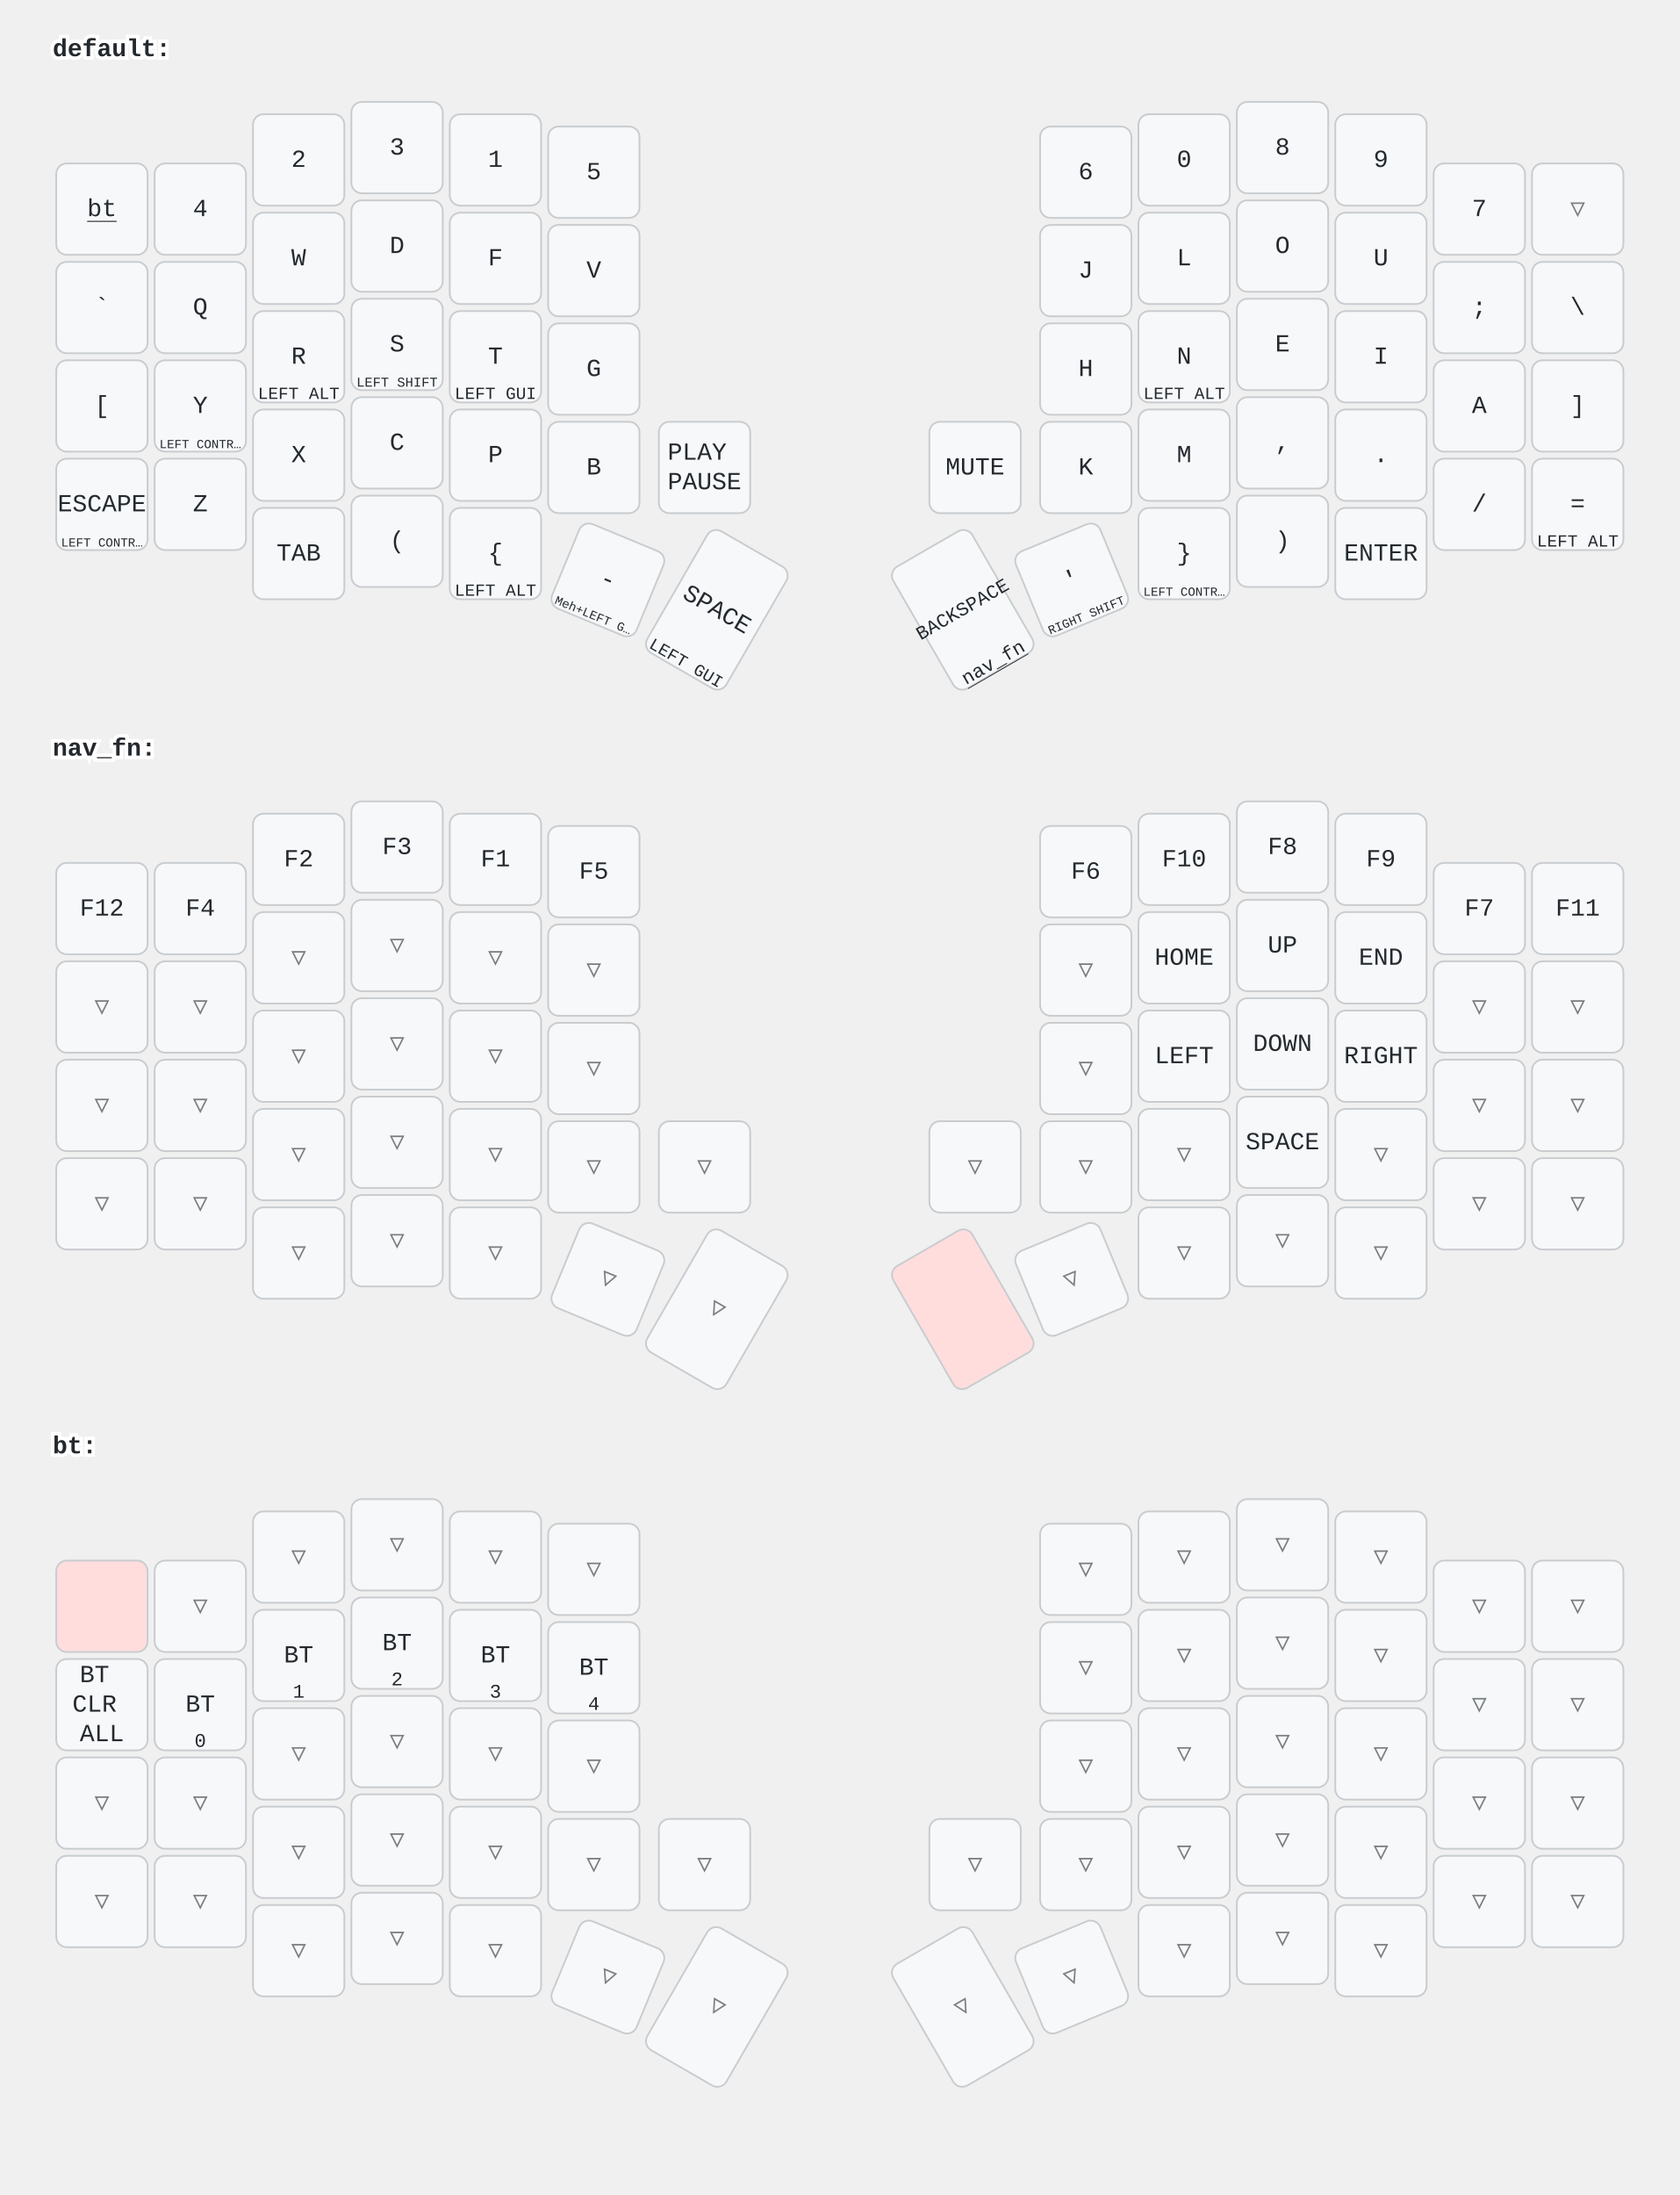
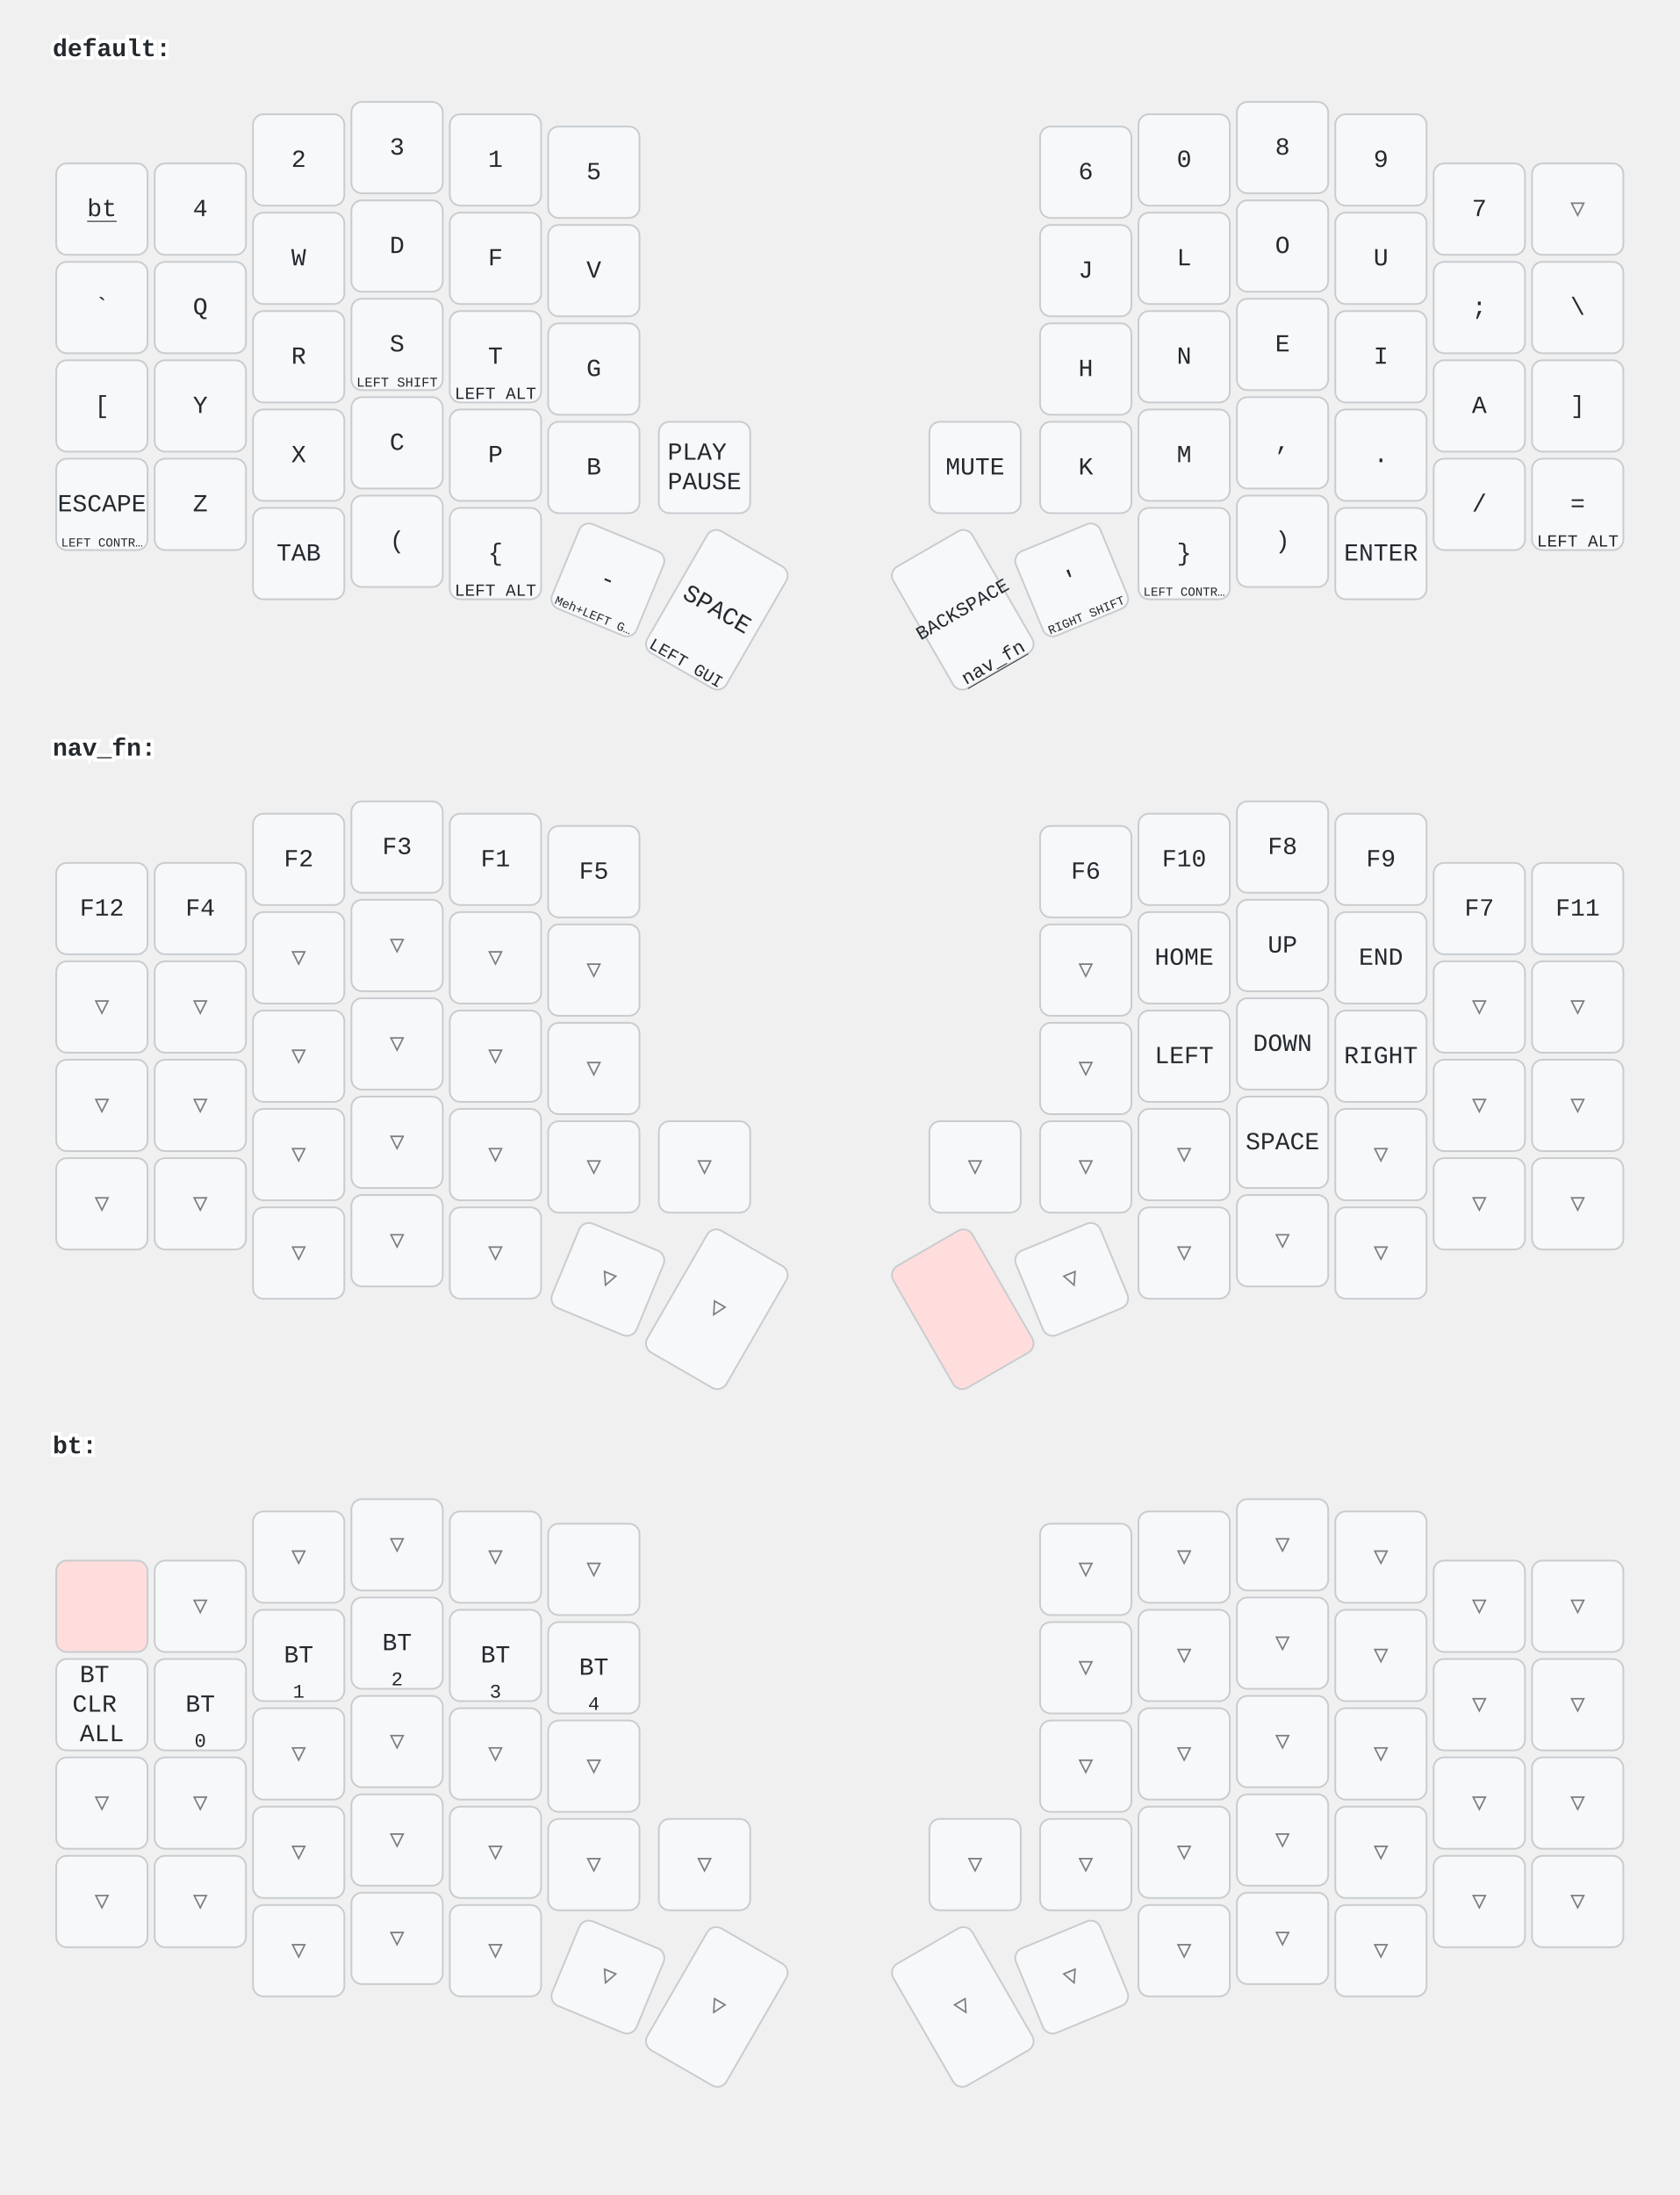
<svg xmlns="http://www.w3.org/2000/svg" width="956" height="1249" viewBox="0 0 956 1249" class="keymap">
  <style>/* inherit to force styles through use tags */
svg path {
    fill: inherit;
}

/* font and background color specifications */
svg.keymap {
    font-family: SFMono-Regular,Consolas,Liberation Mono,Menlo,monospace;
    font-size: 14px;
    font-kerning: normal;
    text-rendering: optimizeLegibility;
    fill: #24292e;
}

/* default key styling */
rect.key {
    fill: #f6f8fa;
}

rect.key, rect.combo {
    stroke: #c9cccf;
    stroke-width: 1;
}

/* default key side styling, only used is draw_key_sides is set */
rect.side {
    filter: brightness(90%);
}

/* color accent for combo boxes */
rect.combo, rect.combo-separate {
    fill: #cdf;
}

/* color accent for held keys */
rect.held, rect.combo.held {
    fill: #fdd;
}

/* color accent for ghost (optional) keys */
rect.ghost, rect.combo.ghost {
    stroke-dasharray: 4, 4;
    stroke-width: 2;
}

text {
    text-anchor: middle;
    dominant-baseline: middle;
}

/* styling for layer labels */
text.label {
    font-weight: bold;
    text-anchor: start;
    stroke: white;
    stroke-width: 4;
    paint-order: stroke;
}

/* styling for optional footer */
text.footer {
    text-anchor: end;
    dominant-baseline: auto;
    stroke: white;
    stroke-width: 4;
    paint-order: stroke;
}

/* styling for combo tap, and key non-tap label text */
text.combo, text.hold, text.shifted, text.left, text.right, text.tl, text.tr, text.bl, text.br {
    font-size: 11px;
}

text.hold, text.bl, text.br {
    text-anchor: middle;
    dominant-baseline: auto;
}

text.shifted, text.tl, text.tr {
    text-anchor: middle;
    dominant-baseline: hanging;
}

text.left, text.tl, text.bl {
    text-anchor: start;
}

text.right, text.tr, text.br {
    text-anchor: end;
}

text.layer-activator {
    text-decoration: underline;
}

/* styling for hold/shifted label text in combo box */
text.combo.hold, text.combo.shifted, text.combo.left, text.combo.right {
    font-size: 8px;
}

/* lighter symbol for transparent keys */
text.trans {
    fill: #7b7e81;
}

/* styling for combo dendrons */
path.combo {
    stroke-width: 1;
    stroke: gray;
    fill: none;
}

/* Start Tabler Icons Cleanup */
/* cannot use height/width with glyphs */
.icon-tabler &gt; path {
    fill: inherit;
    stroke: inherit;
    stroke-width: 2;
}
/* hide tabler's default box */
.icon-tabler &gt; path[stroke="none"][fill="none"] {
    visibility: hidden;
}
/* End Tabler Icons Cleanup */
</style>
  <g transform="translate(30, 0)" class="layer-default">
    <text x="0" y="28" class="label" id="default">default:</text>
    <g transform="translate(0, 56)">
      <g transform="translate(28, 63)" class="key keypos-0">
        <rect rx="6" ry="6" x="-26" y="-26" width="52" height="52" class="key" />
        <a href="#bt">
          <text x="0" y="0" class="key tap layer-activator">bt</text>
        </a>
      </g>
      <g transform="translate(84, 63)" class="key keypos-1">
        <rect rx="6" ry="6" x="-26" y="-26" width="52" height="52" class="key" />
        <text x="0" y="0" class="key tap">4</text>
      </g>
      <g transform="translate(140, 35)" class="key keypos-2">
        <rect rx="6" ry="6" x="-26" y="-26" width="52" height="52" class="key" />
        <text x="0" y="0" class="key tap">2</text>
      </g>
      <g transform="translate(196, 28)" class="key keypos-3">
        <rect rx="6" ry="6" x="-26" y="-26" width="52" height="52" class="key" />
        <text x="0" y="0" class="key tap">3</text>
      </g>
      <g transform="translate(252, 35)" class="key keypos-4">
        <rect rx="6" ry="6" x="-26" y="-26" width="52" height="52" class="key" />
        <text x="0" y="0" class="key tap">1</text>
      </g>
      <g transform="translate(308, 42)" class="key keypos-5">
        <rect rx="6" ry="6" x="-26" y="-26" width="52" height="52" class="key" />
        <text x="0" y="0" class="key tap">5</text>
      </g>
      <g transform="translate(588, 42)" class="key keypos-6">
        <rect rx="6" ry="6" x="-26" y="-26" width="52" height="52" class="key" />
        <text x="0" y="0" class="key tap">6</text>
      </g>
      <g transform="translate(644, 35)" class="key keypos-7">
        <rect rx="6" ry="6" x="-26" y="-26" width="52" height="52" class="key" />
        <text x="0" y="0" class="key tap">0</text>
      </g>
      <g transform="translate(700, 28)" class="key keypos-8">
        <rect rx="6" ry="6" x="-26" y="-26" width="52" height="52" class="key" />
        <text x="0" y="0" class="key tap">8</text>
      </g>
      <g transform="translate(756, 35)" class="key keypos-9">
        <rect rx="6" ry="6" x="-26" y="-26" width="52" height="52" class="key" />
        <text x="0" y="0" class="key tap">9</text>
      </g>
      <g transform="translate(812, 63)" class="key keypos-10">
        <rect rx="6" ry="6" x="-26" y="-26" width="52" height="52" class="key" />
        <text x="0" y="0" class="key tap">7</text>
      </g>
      <g transform="translate(868, 63)" class="key trans keypos-11">
        <rect rx="6" ry="6" x="-26" y="-26" width="52" height="52" class="key trans" />
        <text x="0" y="0" class="key trans tap">▽</text>
      </g>
      <g transform="translate(28, 119)" class="key keypos-12">
        <rect rx="6" ry="6" x="-26" y="-26" width="52" height="52" class="key" />
        <text x="0" y="0" class="key tap">`</text>
      </g>
      <g transform="translate(84, 119)" class="key keypos-13">
        <rect rx="6" ry="6" x="-26" y="-26" width="52" height="52" class="key" />
        <text x="0" y="0" class="key tap">Q</text>
      </g>
      <g transform="translate(140, 91)" class="key keypos-14">
        <rect rx="6" ry="6" x="-26" y="-26" width="52" height="52" class="key" />
        <text x="0" y="0" class="key tap">W</text>
      </g>
      <g transform="translate(196, 84)" class="key keypos-15">
        <rect rx="6" ry="6" x="-26" y="-26" width="52" height="52" class="key" />
        <text x="0" y="0" class="key tap">D</text>
      </g>
      <g transform="translate(252, 91)" class="key keypos-16">
        <rect rx="6" ry="6" x="-26" y="-26" width="52" height="52" class="key" />
        <text x="0" y="0" class="key tap">F</text>
      </g>
      <g transform="translate(308, 98)" class="key keypos-17">
        <rect rx="6" ry="6" x="-26" y="-26" width="52" height="52" class="key" />
        <text x="0" y="0" class="key tap">V</text>
      </g>
      <g transform="translate(588, 98)" class="key keypos-18">
        <rect rx="6" ry="6" x="-26" y="-26" width="52" height="52" class="key" />
        <text x="0" y="0" class="key tap">J</text>
      </g>
      <g transform="translate(644, 91)" class="key keypos-19">
        <rect rx="6" ry="6" x="-26" y="-26" width="52" height="52" class="key" />
        <text x="0" y="0" class="key tap">L</text>
      </g>
      <g transform="translate(700, 84)" class="key keypos-20">
        <rect rx="6" ry="6" x="-26" y="-26" width="52" height="52" class="key" />
        <text x="0" y="0" class="key tap">O</text>
      </g>
      <g transform="translate(756, 91)" class="key keypos-21">
        <rect rx="6" ry="6" x="-26" y="-26" width="52" height="52" class="key" />
        <text x="0" y="0" class="key tap">U</text>
      </g>
      <g transform="translate(812, 119)" class="key keypos-22">
        <rect rx="6" ry="6" x="-26" y="-26" width="52" height="52" class="key" />
        <text x="0" y="0" class="key tap">;</text>
      </g>
      <g transform="translate(868, 119)" class="key keypos-23">
        <rect rx="6" ry="6" x="-26" y="-26" width="52" height="52" class="key" />
        <text x="0" y="0" class="key tap">\</text>
      </g>
      <g transform="translate(28, 175)" class="key keypos-24">
        <rect rx="6" ry="6" x="-26" y="-26" width="52" height="52" class="key" />
        <text x="0" y="0" class="key tap">[</text>
      </g>
      <g transform="translate(84, 175)" class="key keypos-25">
        <rect rx="6" ry="6" x="-26" y="-26" width="52" height="52" class="key" />
        <text x="0" y="0" class="key tap">Y</text>
-         <text x="0" y="24" class="key hold">
-           <tspan style="font-size: 64%">LEFT CONTR…</tspan>
-         </text>
      </g>
      <g transform="translate(140, 147)" class="key keypos-26">
        <rect rx="6" ry="6" x="-26" y="-26" width="52" height="52" class="key" />
        <text x="0" y="0" class="key tap">R</text>
-         <text x="0" y="24" class="key hold">
-           <tspan style="font-size: 88%">LEFT ALT</tspan>
-         </text>
      </g>
      <g transform="translate(196, 140)" class="key keypos-27">
        <rect rx="6" ry="6" x="-26" y="-26" width="52" height="52" class="key" />
        <text x="0" y="0" class="key tap">S</text>
        <text x="0" y="24" class="key hold">
          <tspan style="font-size: 70%">LEFT SHIFT</tspan>
        </text>
      </g>
      <g transform="translate(252, 147)" class="key keypos-28">
        <rect rx="6" ry="6" x="-26" y="-26" width="52" height="52" class="key" />
        <text x="0" y="0" class="key tap">T</text>
        <text x="0" y="24" class="key hold">
-           <tspan style="font-size: 88%">LEFT GUI</tspan>
+           <tspan style="font-size: 88%">LEFT ALT</tspan>
        </text>
      </g>
      <g transform="translate(308, 154)" class="key keypos-29">
        <rect rx="6" ry="6" x="-26" y="-26" width="52" height="52" class="key" />
        <text x="0" y="0" class="key tap">G</text>
      </g>
      <g transform="translate(588, 154)" class="key keypos-30">
        <rect rx="6" ry="6" x="-26" y="-26" width="52" height="52" class="key" />
        <text x="0" y="0" class="key tap">H</text>
      </g>
      <g transform="translate(644, 147)" class="key keypos-31">
        <rect rx="6" ry="6" x="-26" y="-26" width="52" height="52" class="key" />
        <text x="0" y="0" class="key tap">N</text>
-         <text x="0" y="24" class="key hold">
-           <tspan style="font-size: 88%">LEFT ALT</tspan>
-         </text>
      </g>
      <g transform="translate(700, 140)" class="key keypos-32">
        <rect rx="6" ry="6" x="-26" y="-26" width="52" height="52" class="key" />
        <text x="0" y="0" class="key tap">E</text>
      </g>
      <g transform="translate(756, 147)" class="key keypos-33">
        <rect rx="6" ry="6" x="-26" y="-26" width="52" height="52" class="key" />
        <text x="0" y="0" class="key tap">I</text>
      </g>
      <g transform="translate(812, 175)" class="key keypos-34">
        <rect rx="6" ry="6" x="-26" y="-26" width="52" height="52" class="key" />
        <text x="0" y="0" class="key tap">A</text>
      </g>
      <g transform="translate(868, 175)" class="key keypos-35">
        <rect rx="6" ry="6" x="-26" y="-26" width="52" height="52" class="key" />
        <text x="0" y="0" class="key tap">]</text>
      </g>
      <g transform="translate(28, 231)" class="key keypos-36">
        <rect rx="6" ry="6" x="-26" y="-26" width="52" height="52" class="key" />
        <text x="0" y="0" class="key tap">ESCAPE</text>
        <text x="0" y="24" class="key hold">
          <tspan style="font-size: 64%">LEFT CONTR…</tspan>
        </text>
      </g>
      <g transform="translate(84, 231)" class="key keypos-37">
        <rect rx="6" ry="6" x="-26" y="-26" width="52" height="52" class="key" />
        <text x="0" y="0" class="key tap">Z</text>
      </g>
      <g transform="translate(140, 203)" class="key keypos-38">
        <rect rx="6" ry="6" x="-26" y="-26" width="52" height="52" class="key" />
        <text x="0" y="0" class="key tap">X</text>
      </g>
      <g transform="translate(196, 196)" class="key keypos-39">
        <rect rx="6" ry="6" x="-26" y="-26" width="52" height="52" class="key" />
        <text x="0" y="0" class="key tap">C</text>
      </g>
      <g transform="translate(252, 203)" class="key keypos-40">
        <rect rx="6" ry="6" x="-26" y="-26" width="52" height="52" class="key" />
        <text x="0" y="0" class="key tap">P</text>
      </g>
      <g transform="translate(308, 210)" class="key keypos-41">
        <rect rx="6" ry="6" x="-26" y="-26" width="52" height="52" class="key" />
        <text x="0" y="0" class="key tap">B</text>
      </g>
      <g transform="translate(371, 210)" class="key keypos-42">
        <rect rx="6" ry="6" x="-26" y="-26" width="52" height="52" class="key" />
        <text x="0" y="0" class="key tap">
          <tspan x="0" dy="-0.6em">PLAY</tspan>
          <tspan x="0" dy="1.2em">PAUSE</tspan>
        </text>
      </g>
      <g transform="translate(525, 210)" class="key keypos-43">
        <rect rx="6" ry="6" x="-26" y="-26" width="52" height="52" class="key" />
        <text x="0" y="0" class="key tap">MUTE</text>
      </g>
      <g transform="translate(588, 210)" class="key keypos-44">
        <rect rx="6" ry="6" x="-26" y="-26" width="52" height="52" class="key" />
        <text x="0" y="0" class="key tap">K</text>
      </g>
      <g transform="translate(644, 203)" class="key keypos-45">
        <rect rx="6" ry="6" x="-26" y="-26" width="52" height="52" class="key" />
        <text x="0" y="0" class="key tap">M</text>
      </g>
      <g transform="translate(700, 196)" class="key keypos-46">
        <rect rx="6" ry="6" x="-26" y="-26" width="52" height="52" class="key" />
        <text x="0" y="0" class="key tap">,</text>
      </g>
      <g transform="translate(756, 203)" class="key keypos-47">
        <rect rx="6" ry="6" x="-26" y="-26" width="52" height="52" class="key" />
        <text x="0" y="0" class="key tap">.</text>
      </g>
      <g transform="translate(812, 231)" class="key keypos-48">
        <rect rx="6" ry="6" x="-26" y="-26" width="52" height="52" class="key" />
        <text x="0" y="0" class="key tap">/</text>
      </g>
      <g transform="translate(868, 231)" class="key keypos-49">
        <rect rx="6" ry="6" x="-26" y="-26" width="52" height="52" class="key" />
        <text x="0" y="0" class="key tap">=</text>
        <text x="0" y="24" class="key hold">
          <tspan style="font-size: 88%">LEFT ALT</tspan>
        </text>
      </g>
      <g transform="translate(140, 259)" class="key keypos-50">
        <rect rx="6" ry="6" x="-26" y="-26" width="52" height="52" class="key" />
        <text x="0" y="0" class="key tap">TAB</text>
      </g>
      <g transform="translate(196, 252)" class="key keypos-51">
        <rect rx="6" ry="6" x="-26" y="-26" width="52" height="52" class="key" />
        <text x="0" y="0" class="key tap">(</text>
      </g>
      <g transform="translate(252, 259)" class="key keypos-52">
        <rect rx="6" ry="6" x="-26" y="-26" width="52" height="52" class="key" />
        <text x="0" y="0" class="key tap">{</text>
        <text x="0" y="24" class="key hold">
          <tspan style="font-size: 88%">LEFT ALT</tspan>
        </text>
      </g>
      <g transform="translate(316, 274) rotate(22.5)" class="key keypos-53">
        <rect rx="6" ry="6" x="-26" y="-26" width="52" height="52" class="key" />
        <text x="0" y="0" class="key tap">-</text>
        <text x="0" y="24" class="key hold">
          <tspan style="font-size: 64%">Meh+LEFT G…</tspan>
        </text>
      </g>
      <g transform="translate(378, 291) rotate(30.0)" class="key keypos-54">
        <rect rx="6" ry="6" x="-26" y="-40" width="52" height="80" class="key" />
        <text x="0" y="0" class="key tap">SPACE</text>
        <text x="0" y="38" class="key hold">
          <tspan style="font-size: 88%">LEFT GUI</tspan>
        </text>
      </g>
      <g transform="translate(518, 291) rotate(-30.0)" class="key keypos-55">
        <rect rx="6" ry="6" x="-26" y="-40" width="52" height="80" class="key" />
        <text x="0" y="0" class="key tap">
          <tspan style="font-size: 78%">BACKSPACE</tspan>
        </text>
        <a href="#nav_fn">
          <text x="0" y="38" class="key hold layer-activator">nav_fn</text>
        </a>
      </g>
      <g transform="translate(580, 274) rotate(-22.5)" class="key keypos-56">
        <rect rx="6" ry="6" x="-26" y="-26" width="52" height="52" class="key" />
        <text x="0" y="0" class="key tap">'</text>
        <text x="0" y="24" class="key hold">
          <tspan style="font-size: 64%">RIGHT SHIFT</tspan>
        </text>
      </g>
      <g transform="translate(644, 259)" class="key keypos-57">
        <rect rx="6" ry="6" x="-26" y="-26" width="52" height="52" class="key" />
        <text x="0" y="0" class="key tap">}</text>
        <text x="0" y="24" class="key hold">
          <tspan style="font-size: 64%">LEFT CONTR…</tspan>
        </text>
      </g>
      <g transform="translate(700, 252)" class="key keypos-58">
        <rect rx="6" ry="6" x="-26" y="-26" width="52" height="52" class="key" />
        <text x="0" y="0" class="key tap">)</text>
      </g>
      <g transform="translate(756, 259)" class="key keypos-59">
        <rect rx="6" ry="6" x="-26" y="-26" width="52" height="52" class="key" />
        <text x="0" y="0" class="key tap">ENTER</text>
      </g>
    </g>
  </g>
  <g transform="translate(30, 398)" class="layer-nav_fn">
    <text x="0" y="28" class="label" id="nav_fn">nav_fn:</text>
    <g transform="translate(0, 56)">
      <g transform="translate(28, 63)" class="key keypos-0">
        <rect rx="6" ry="6" x="-26" y="-26" width="52" height="52" class="key" />
        <text x="0" y="0" class="key tap">F12</text>
      </g>
      <g transform="translate(84, 63)" class="key keypos-1">
        <rect rx="6" ry="6" x="-26" y="-26" width="52" height="52" class="key" />
        <text x="0" y="0" class="key tap">F4</text>
      </g>
      <g transform="translate(140, 35)" class="key keypos-2">
        <rect rx="6" ry="6" x="-26" y="-26" width="52" height="52" class="key" />
        <text x="0" y="0" class="key tap">F2</text>
      </g>
      <g transform="translate(196, 28)" class="key keypos-3">
        <rect rx="6" ry="6" x="-26" y="-26" width="52" height="52" class="key" />
        <text x="0" y="0" class="key tap">F3</text>
      </g>
      <g transform="translate(252, 35)" class="key keypos-4">
        <rect rx="6" ry="6" x="-26" y="-26" width="52" height="52" class="key" />
        <text x="0" y="0" class="key tap">F1</text>
      </g>
      <g transform="translate(308, 42)" class="key keypos-5">
        <rect rx="6" ry="6" x="-26" y="-26" width="52" height="52" class="key" />
        <text x="0" y="0" class="key tap">F5</text>
      </g>
      <g transform="translate(588, 42)" class="key keypos-6">
        <rect rx="6" ry="6" x="-26" y="-26" width="52" height="52" class="key" />
        <text x="0" y="0" class="key tap">F6</text>
      </g>
      <g transform="translate(644, 35)" class="key keypos-7">
        <rect rx="6" ry="6" x="-26" y="-26" width="52" height="52" class="key" />
        <text x="0" y="0" class="key tap">F10</text>
      </g>
      <g transform="translate(700, 28)" class="key keypos-8">
        <rect rx="6" ry="6" x="-26" y="-26" width="52" height="52" class="key" />
        <text x="0" y="0" class="key tap">F8</text>
      </g>
      <g transform="translate(756, 35)" class="key keypos-9">
        <rect rx="6" ry="6" x="-26" y="-26" width="52" height="52" class="key" />
        <text x="0" y="0" class="key tap">F9</text>
      </g>
      <g transform="translate(812, 63)" class="key keypos-10">
        <rect rx="6" ry="6" x="-26" y="-26" width="52" height="52" class="key" />
        <text x="0" y="0" class="key tap">F7</text>
      </g>
      <g transform="translate(868, 63)" class="key keypos-11">
        <rect rx="6" ry="6" x="-26" y="-26" width="52" height="52" class="key" />
        <text x="0" y="0" class="key tap">F11</text>
      </g>
      <g transform="translate(28, 119)" class="key trans keypos-12">
        <rect rx="6" ry="6" x="-26" y="-26" width="52" height="52" class="key trans" />
        <text x="0" y="0" class="key trans tap">▽</text>
      </g>
      <g transform="translate(84, 119)" class="key trans keypos-13">
        <rect rx="6" ry="6" x="-26" y="-26" width="52" height="52" class="key trans" />
        <text x="0" y="0" class="key trans tap">▽</text>
      </g>
      <g transform="translate(140, 91)" class="key trans keypos-14">
        <rect rx="6" ry="6" x="-26" y="-26" width="52" height="52" class="key trans" />
        <text x="0" y="0" class="key trans tap">▽</text>
      </g>
      <g transform="translate(196, 84)" class="key trans keypos-15">
        <rect rx="6" ry="6" x="-26" y="-26" width="52" height="52" class="key trans" />
        <text x="0" y="0" class="key trans tap">▽</text>
      </g>
      <g transform="translate(252, 91)" class="key trans keypos-16">
        <rect rx="6" ry="6" x="-26" y="-26" width="52" height="52" class="key trans" />
        <text x="0" y="0" class="key trans tap">▽</text>
      </g>
      <g transform="translate(308, 98)" class="key trans keypos-17">
        <rect rx="6" ry="6" x="-26" y="-26" width="52" height="52" class="key trans" />
        <text x="0" y="0" class="key trans tap">▽</text>
      </g>
      <g transform="translate(588, 98)" class="key trans keypos-18">
        <rect rx="6" ry="6" x="-26" y="-26" width="52" height="52" class="key trans" />
        <text x="0" y="0" class="key trans tap">▽</text>
      </g>
      <g transform="translate(644, 91)" class="key keypos-19">
        <rect rx="6" ry="6" x="-26" y="-26" width="52" height="52" class="key" />
        <text x="0" y="0" class="key tap">HOME</text>
      </g>
      <g transform="translate(700, 84)" class="key keypos-20">
        <rect rx="6" ry="6" x="-26" y="-26" width="52" height="52" class="key" />
        <text x="0" y="0" class="key tap">UP</text>
      </g>
      <g transform="translate(756, 91)" class="key keypos-21">
        <rect rx="6" ry="6" x="-26" y="-26" width="52" height="52" class="key" />
        <text x="0" y="0" class="key tap">END</text>
      </g>
      <g transform="translate(812, 119)" class="key trans keypos-22">
        <rect rx="6" ry="6" x="-26" y="-26" width="52" height="52" class="key trans" />
        <text x="0" y="0" class="key trans tap">▽</text>
      </g>
      <g transform="translate(868, 119)" class="key trans keypos-23">
        <rect rx="6" ry="6" x="-26" y="-26" width="52" height="52" class="key trans" />
        <text x="0" y="0" class="key trans tap">▽</text>
      </g>
      <g transform="translate(28, 175)" class="key trans keypos-24">
        <rect rx="6" ry="6" x="-26" y="-26" width="52" height="52" class="key trans" />
        <text x="0" y="0" class="key trans tap">▽</text>
      </g>
      <g transform="translate(84, 175)" class="key trans keypos-25">
        <rect rx="6" ry="6" x="-26" y="-26" width="52" height="52" class="key trans" />
        <text x="0" y="0" class="key trans tap">▽</text>
      </g>
      <g transform="translate(140, 147)" class="key trans keypos-26">
        <rect rx="6" ry="6" x="-26" y="-26" width="52" height="52" class="key trans" />
        <text x="0" y="0" class="key trans tap">▽</text>
      </g>
      <g transform="translate(196, 140)" class="key trans keypos-27">
        <rect rx="6" ry="6" x="-26" y="-26" width="52" height="52" class="key trans" />
        <text x="0" y="0" class="key trans tap">▽</text>
      </g>
      <g transform="translate(252, 147)" class="key trans keypos-28">
        <rect rx="6" ry="6" x="-26" y="-26" width="52" height="52" class="key trans" />
        <text x="0" y="0" class="key trans tap">▽</text>
      </g>
      <g transform="translate(308, 154)" class="key trans keypos-29">
        <rect rx="6" ry="6" x="-26" y="-26" width="52" height="52" class="key trans" />
        <text x="0" y="0" class="key trans tap">▽</text>
      </g>
      <g transform="translate(588, 154)" class="key trans keypos-30">
        <rect rx="6" ry="6" x="-26" y="-26" width="52" height="52" class="key trans" />
        <text x="0" y="0" class="key trans tap">▽</text>
      </g>
      <g transform="translate(644, 147)" class="key keypos-31">
        <rect rx="6" ry="6" x="-26" y="-26" width="52" height="52" class="key" />
        <text x="0" y="0" class="key tap">LEFT</text>
      </g>
      <g transform="translate(700, 140)" class="key keypos-32">
        <rect rx="6" ry="6" x="-26" y="-26" width="52" height="52" class="key" />
        <text x="0" y="0" class="key tap">DOWN</text>
      </g>
      <g transform="translate(756, 147)" class="key keypos-33">
        <rect rx="6" ry="6" x="-26" y="-26" width="52" height="52" class="key" />
        <text x="0" y="0" class="key tap">RIGHT</text>
      </g>
      <g transform="translate(812, 175)" class="key trans keypos-34">
        <rect rx="6" ry="6" x="-26" y="-26" width="52" height="52" class="key trans" />
        <text x="0" y="0" class="key trans tap">▽</text>
      </g>
      <g transform="translate(868, 175)" class="key trans keypos-35">
        <rect rx="6" ry="6" x="-26" y="-26" width="52" height="52" class="key trans" />
        <text x="0" y="0" class="key trans tap">▽</text>
      </g>
      <g transform="translate(28, 231)" class="key trans keypos-36">
        <rect rx="6" ry="6" x="-26" y="-26" width="52" height="52" class="key trans" />
        <text x="0" y="0" class="key trans tap">▽</text>
      </g>
      <g transform="translate(84, 231)" class="key trans keypos-37">
        <rect rx="6" ry="6" x="-26" y="-26" width="52" height="52" class="key trans" />
        <text x="0" y="0" class="key trans tap">▽</text>
      </g>
      <g transform="translate(140, 203)" class="key trans keypos-38">
        <rect rx="6" ry="6" x="-26" y="-26" width="52" height="52" class="key trans" />
        <text x="0" y="0" class="key trans tap">▽</text>
      </g>
      <g transform="translate(196, 196)" class="key trans keypos-39">
        <rect rx="6" ry="6" x="-26" y="-26" width="52" height="52" class="key trans" />
        <text x="0" y="0" class="key trans tap">▽</text>
      </g>
      <g transform="translate(252, 203)" class="key trans keypos-40">
        <rect rx="6" ry="6" x="-26" y="-26" width="52" height="52" class="key trans" />
        <text x="0" y="0" class="key trans tap">▽</text>
      </g>
      <g transform="translate(308, 210)" class="key trans keypos-41">
        <rect rx="6" ry="6" x="-26" y="-26" width="52" height="52" class="key trans" />
        <text x="0" y="0" class="key trans tap">▽</text>
      </g>
      <g transform="translate(371, 210)" class="key trans keypos-42">
        <rect rx="6" ry="6" x="-26" y="-26" width="52" height="52" class="key trans" />
        <text x="0" y="0" class="key trans tap">▽</text>
      </g>
      <g transform="translate(525, 210)" class="key trans keypos-43">
        <rect rx="6" ry="6" x="-26" y="-26" width="52" height="52" class="key trans" />
        <text x="0" y="0" class="key trans tap">▽</text>
      </g>
      <g transform="translate(588, 210)" class="key trans keypos-44">
        <rect rx="6" ry="6" x="-26" y="-26" width="52" height="52" class="key trans" />
        <text x="0" y="0" class="key trans tap">▽</text>
      </g>
      <g transform="translate(644, 203)" class="key trans keypos-45">
        <rect rx="6" ry="6" x="-26" y="-26" width="52" height="52" class="key trans" />
        <text x="0" y="0" class="key trans tap">▽</text>
      </g>
      <g transform="translate(700, 196)" class="key keypos-46">
        <rect rx="6" ry="6" x="-26" y="-26" width="52" height="52" class="key" />
        <text x="0" y="0" class="key tap">SPACE</text>
      </g>
      <g transform="translate(756, 203)" class="key trans keypos-47">
        <rect rx="6" ry="6" x="-26" y="-26" width="52" height="52" class="key trans" />
        <text x="0" y="0" class="key trans tap">▽</text>
      </g>
      <g transform="translate(812, 231)" class="key trans keypos-48">
        <rect rx="6" ry="6" x="-26" y="-26" width="52" height="52" class="key trans" />
        <text x="0" y="0" class="key trans tap">▽</text>
      </g>
      <g transform="translate(868, 231)" class="key trans keypos-49">
        <rect rx="6" ry="6" x="-26" y="-26" width="52" height="52" class="key trans" />
        <text x="0" y="0" class="key trans tap">▽</text>
      </g>
      <g transform="translate(140, 259)" class="key trans keypos-50">
        <rect rx="6" ry="6" x="-26" y="-26" width="52" height="52" class="key trans" />
        <text x="0" y="0" class="key trans tap">▽</text>
      </g>
      <g transform="translate(196, 252)" class="key trans keypos-51">
        <rect rx="6" ry="6" x="-26" y="-26" width="52" height="52" class="key trans" />
        <text x="0" y="0" class="key trans tap">▽</text>
      </g>
      <g transform="translate(252, 259)" class="key trans keypos-52">
        <rect rx="6" ry="6" x="-26" y="-26" width="52" height="52" class="key trans" />
        <text x="0" y="0" class="key trans tap">▽</text>
      </g>
      <g transform="translate(316, 274) rotate(22.5)" class="key trans keypos-53">
        <rect rx="6" ry="6" x="-26" y="-26" width="52" height="52" class="key trans" />
        <text x="0" y="0" class="key trans tap">▽</text>
      </g>
      <g transform="translate(378, 291) rotate(30.0)" class="key trans keypos-54">
        <rect rx="6" ry="6" x="-26" y="-40" width="52" height="80" class="key trans" />
        <text x="0" y="0" class="key trans tap">▽</text>
      </g>
      <g transform="translate(518, 291) rotate(-30.0)" class="key held keypos-55">
        <rect rx="6" ry="6" x="-26" y="-40" width="52" height="80" class="key held" />
      </g>
      <g transform="translate(580, 274) rotate(-22.5)" class="key trans keypos-56">
        <rect rx="6" ry="6" x="-26" y="-26" width="52" height="52" class="key trans" />
        <text x="0" y="0" class="key trans tap">▽</text>
      </g>
      <g transform="translate(644, 259)" class="key trans keypos-57">
        <rect rx="6" ry="6" x="-26" y="-26" width="52" height="52" class="key trans" />
        <text x="0" y="0" class="key trans tap">▽</text>
      </g>
      <g transform="translate(700, 252)" class="key trans keypos-58">
        <rect rx="6" ry="6" x="-26" y="-26" width="52" height="52" class="key trans" />
        <text x="0" y="0" class="key trans tap">▽</text>
      </g>
      <g transform="translate(756, 259)" class="key trans keypos-59">
        <rect rx="6" ry="6" x="-26" y="-26" width="52" height="52" class="key trans" />
        <text x="0" y="0" class="key trans tap">▽</text>
      </g>
    </g>
  </g>
  <g transform="translate(30, 795)" class="layer-bt">
    <text x="0" y="28" class="label" id="bt">bt:</text>
    <g transform="translate(0, 56)">
      <g transform="translate(28, 63)" class="key held keypos-0">
        <rect rx="6" ry="6" x="-26" y="-26" width="52" height="52" class="key held" />
      </g>
      <g transform="translate(84, 63)" class="key trans keypos-1">
        <rect rx="6" ry="6" x="-26" y="-26" width="52" height="52" class="key trans" />
        <text x="0" y="0" class="key trans tap">▽</text>
      </g>
      <g transform="translate(140, 35)" class="key trans keypos-2">
        <rect rx="6" ry="6" x="-26" y="-26" width="52" height="52" class="key trans" />
        <text x="0" y="0" class="key trans tap">▽</text>
      </g>
      <g transform="translate(196, 28)" class="key trans keypos-3">
        <rect rx="6" ry="6" x="-26" y="-26" width="52" height="52" class="key trans" />
        <text x="0" y="0" class="key trans tap">▽</text>
      </g>
      <g transform="translate(252, 35)" class="key trans keypos-4">
        <rect rx="6" ry="6" x="-26" y="-26" width="52" height="52" class="key trans" />
        <text x="0" y="0" class="key trans tap">▽</text>
      </g>
      <g transform="translate(308, 42)" class="key trans keypos-5">
        <rect rx="6" ry="6" x="-26" y="-26" width="52" height="52" class="key trans" />
        <text x="0" y="0" class="key trans tap">▽</text>
      </g>
      <g transform="translate(588, 42)" class="key trans keypos-6">
        <rect rx="6" ry="6" x="-26" y="-26" width="52" height="52" class="key trans" />
        <text x="0" y="0" class="key trans tap">▽</text>
      </g>
      <g transform="translate(644, 35)" class="key trans keypos-7">
        <rect rx="6" ry="6" x="-26" y="-26" width="52" height="52" class="key trans" />
        <text x="0" y="0" class="key trans tap">▽</text>
      </g>
      <g transform="translate(700, 28)" class="key trans keypos-8">
        <rect rx="6" ry="6" x="-26" y="-26" width="52" height="52" class="key trans" />
        <text x="0" y="0" class="key trans tap">▽</text>
      </g>
      <g transform="translate(756, 35)" class="key trans keypos-9">
        <rect rx="6" ry="6" x="-26" y="-26" width="52" height="52" class="key trans" />
        <text x="0" y="0" class="key trans tap">▽</text>
      </g>
      <g transform="translate(812, 63)" class="key trans keypos-10">
        <rect rx="6" ry="6" x="-26" y="-26" width="52" height="52" class="key trans" />
        <text x="0" y="0" class="key trans tap">▽</text>
      </g>
      <g transform="translate(868, 63)" class="key trans keypos-11">
        <rect rx="6" ry="6" x="-26" y="-26" width="52" height="52" class="key trans" />
        <text x="0" y="0" class="key trans tap">▽</text>
      </g>
      <g transform="translate(28, 119)" class="key keypos-12">
        <rect rx="6" ry="6" x="-26" y="-26" width="52" height="52" class="key" />
        <text x="0" y="0" class="key tap">
          <tspan x="0" dy="-1.2em">BT</tspan>
          <tspan x="0" dy="1.2em">CLR</tspan>
          <tspan x="0" dy="1.2em">ALL</tspan>
        </text>
      </g>
      <g transform="translate(84, 119)" class="key keypos-13">
        <rect rx="6" ry="6" x="-26" y="-26" width="52" height="52" class="key" />
        <text x="0" y="0" class="key tap">BT</text>
        <text x="0" y="24" class="key hold">0</text>
      </g>
      <g transform="translate(140, 91)" class="key keypos-14">
        <rect rx="6" ry="6" x="-26" y="-26" width="52" height="52" class="key" />
        <text x="0" y="0" class="key tap">BT</text>
        <text x="0" y="24" class="key hold">1</text>
      </g>
      <g transform="translate(196, 84)" class="key keypos-15">
        <rect rx="6" ry="6" x="-26" y="-26" width="52" height="52" class="key" />
        <text x="0" y="0" class="key tap">BT</text>
        <text x="0" y="24" class="key hold">2</text>
      </g>
      <g transform="translate(252, 91)" class="key keypos-16">
        <rect rx="6" ry="6" x="-26" y="-26" width="52" height="52" class="key" />
        <text x="0" y="0" class="key tap">BT</text>
        <text x="0" y="24" class="key hold">3</text>
      </g>
      <g transform="translate(308, 98)" class="key keypos-17">
        <rect rx="6" ry="6" x="-26" y="-26" width="52" height="52" class="key" />
        <text x="0" y="0" class="key tap">BT</text>
        <text x="0" y="24" class="key hold">4</text>
      </g>
      <g transform="translate(588, 98)" class="key trans keypos-18">
        <rect rx="6" ry="6" x="-26" y="-26" width="52" height="52" class="key trans" />
        <text x="0" y="0" class="key trans tap">▽</text>
      </g>
      <g transform="translate(644, 91)" class="key trans keypos-19">
        <rect rx="6" ry="6" x="-26" y="-26" width="52" height="52" class="key trans" />
        <text x="0" y="0" class="key trans tap">▽</text>
      </g>
      <g transform="translate(700, 84)" class="key trans keypos-20">
        <rect rx="6" ry="6" x="-26" y="-26" width="52" height="52" class="key trans" />
        <text x="0" y="0" class="key trans tap">▽</text>
      </g>
      <g transform="translate(756, 91)" class="key trans keypos-21">
        <rect rx="6" ry="6" x="-26" y="-26" width="52" height="52" class="key trans" />
        <text x="0" y="0" class="key trans tap">▽</text>
      </g>
      <g transform="translate(812, 119)" class="key trans keypos-22">
        <rect rx="6" ry="6" x="-26" y="-26" width="52" height="52" class="key trans" />
        <text x="0" y="0" class="key trans tap">▽</text>
      </g>
      <g transform="translate(868, 119)" class="key trans keypos-23">
        <rect rx="6" ry="6" x="-26" y="-26" width="52" height="52" class="key trans" />
        <text x="0" y="0" class="key trans tap">▽</text>
      </g>
      <g transform="translate(28, 175)" class="key trans keypos-24">
        <rect rx="6" ry="6" x="-26" y="-26" width="52" height="52" class="key trans" />
        <text x="0" y="0" class="key trans tap">▽</text>
      </g>
      <g transform="translate(84, 175)" class="key trans keypos-25">
        <rect rx="6" ry="6" x="-26" y="-26" width="52" height="52" class="key trans" />
        <text x="0" y="0" class="key trans tap">▽</text>
      </g>
      <g transform="translate(140, 147)" class="key trans keypos-26">
        <rect rx="6" ry="6" x="-26" y="-26" width="52" height="52" class="key trans" />
        <text x="0" y="0" class="key trans tap">▽</text>
      </g>
      <g transform="translate(196, 140)" class="key trans keypos-27">
        <rect rx="6" ry="6" x="-26" y="-26" width="52" height="52" class="key trans" />
        <text x="0" y="0" class="key trans tap">▽</text>
      </g>
      <g transform="translate(252, 147)" class="key trans keypos-28">
        <rect rx="6" ry="6" x="-26" y="-26" width="52" height="52" class="key trans" />
        <text x="0" y="0" class="key trans tap">▽</text>
      </g>
      <g transform="translate(308, 154)" class="key trans keypos-29">
        <rect rx="6" ry="6" x="-26" y="-26" width="52" height="52" class="key trans" />
        <text x="0" y="0" class="key trans tap">▽</text>
      </g>
      <g transform="translate(588, 154)" class="key trans keypos-30">
        <rect rx="6" ry="6" x="-26" y="-26" width="52" height="52" class="key trans" />
        <text x="0" y="0" class="key trans tap">▽</text>
      </g>
      <g transform="translate(644, 147)" class="key trans keypos-31">
        <rect rx="6" ry="6" x="-26" y="-26" width="52" height="52" class="key trans" />
        <text x="0" y="0" class="key trans tap">▽</text>
      </g>
      <g transform="translate(700, 140)" class="key trans keypos-32">
        <rect rx="6" ry="6" x="-26" y="-26" width="52" height="52" class="key trans" />
        <text x="0" y="0" class="key trans tap">▽</text>
      </g>
      <g transform="translate(756, 147)" class="key trans keypos-33">
        <rect rx="6" ry="6" x="-26" y="-26" width="52" height="52" class="key trans" />
        <text x="0" y="0" class="key trans tap">▽</text>
      </g>
      <g transform="translate(812, 175)" class="key trans keypos-34">
        <rect rx="6" ry="6" x="-26" y="-26" width="52" height="52" class="key trans" />
        <text x="0" y="0" class="key trans tap">▽</text>
      </g>
      <g transform="translate(868, 175)" class="key trans keypos-35">
        <rect rx="6" ry="6" x="-26" y="-26" width="52" height="52" class="key trans" />
        <text x="0" y="0" class="key trans tap">▽</text>
      </g>
      <g transform="translate(28, 231)" class="key trans keypos-36">
        <rect rx="6" ry="6" x="-26" y="-26" width="52" height="52" class="key trans" />
        <text x="0" y="0" class="key trans tap">▽</text>
      </g>
      <g transform="translate(84, 231)" class="key trans keypos-37">
        <rect rx="6" ry="6" x="-26" y="-26" width="52" height="52" class="key trans" />
        <text x="0" y="0" class="key trans tap">▽</text>
      </g>
      <g transform="translate(140, 203)" class="key trans keypos-38">
        <rect rx="6" ry="6" x="-26" y="-26" width="52" height="52" class="key trans" />
        <text x="0" y="0" class="key trans tap">▽</text>
      </g>
      <g transform="translate(196, 196)" class="key trans keypos-39">
        <rect rx="6" ry="6" x="-26" y="-26" width="52" height="52" class="key trans" />
        <text x="0" y="0" class="key trans tap">▽</text>
      </g>
      <g transform="translate(252, 203)" class="key trans keypos-40">
        <rect rx="6" ry="6" x="-26" y="-26" width="52" height="52" class="key trans" />
        <text x="0" y="0" class="key trans tap">▽</text>
      </g>
      <g transform="translate(308, 210)" class="key trans keypos-41">
        <rect rx="6" ry="6" x="-26" y="-26" width="52" height="52" class="key trans" />
        <text x="0" y="0" class="key trans tap">▽</text>
      </g>
      <g transform="translate(371, 210)" class="key trans keypos-42">
        <rect rx="6" ry="6" x="-26" y="-26" width="52" height="52" class="key trans" />
        <text x="0" y="0" class="key trans tap">▽</text>
      </g>
      <g transform="translate(525, 210)" class="key trans keypos-43">
        <rect rx="6" ry="6" x="-26" y="-26" width="52" height="52" class="key trans" />
        <text x="0" y="0" class="key trans tap">▽</text>
      </g>
      <g transform="translate(588, 210)" class="key trans keypos-44">
        <rect rx="6" ry="6" x="-26" y="-26" width="52" height="52" class="key trans" />
        <text x="0" y="0" class="key trans tap">▽</text>
      </g>
      <g transform="translate(644, 203)" class="key trans keypos-45">
        <rect rx="6" ry="6" x="-26" y="-26" width="52" height="52" class="key trans" />
        <text x="0" y="0" class="key trans tap">▽</text>
      </g>
      <g transform="translate(700, 196)" class="key trans keypos-46">
        <rect rx="6" ry="6" x="-26" y="-26" width="52" height="52" class="key trans" />
        <text x="0" y="0" class="key trans tap">▽</text>
      </g>
      <g transform="translate(756, 203)" class="key trans keypos-47">
        <rect rx="6" ry="6" x="-26" y="-26" width="52" height="52" class="key trans" />
        <text x="0" y="0" class="key trans tap">▽</text>
      </g>
      <g transform="translate(812, 231)" class="key trans keypos-48">
        <rect rx="6" ry="6" x="-26" y="-26" width="52" height="52" class="key trans" />
        <text x="0" y="0" class="key trans tap">▽</text>
      </g>
      <g transform="translate(868, 231)" class="key trans keypos-49">
        <rect rx="6" ry="6" x="-26" y="-26" width="52" height="52" class="key trans" />
        <text x="0" y="0" class="key trans tap">▽</text>
      </g>
      <g transform="translate(140, 259)" class="key trans keypos-50">
        <rect rx="6" ry="6" x="-26" y="-26" width="52" height="52" class="key trans" />
        <text x="0" y="0" class="key trans tap">▽</text>
      </g>
      <g transform="translate(196, 252)" class="key trans keypos-51">
        <rect rx="6" ry="6" x="-26" y="-26" width="52" height="52" class="key trans" />
        <text x="0" y="0" class="key trans tap">▽</text>
      </g>
      <g transform="translate(252, 259)" class="key trans keypos-52">
        <rect rx="6" ry="6" x="-26" y="-26" width="52" height="52" class="key trans" />
        <text x="0" y="0" class="key trans tap">▽</text>
      </g>
      <g transform="translate(316, 274) rotate(22.5)" class="key trans keypos-53">
        <rect rx="6" ry="6" x="-26" y="-26" width="52" height="52" class="key trans" />
        <text x="0" y="0" class="key trans tap">▽</text>
      </g>
      <g transform="translate(378, 291) rotate(30.0)" class="key trans keypos-54">
        <rect rx="6" ry="6" x="-26" y="-40" width="52" height="80" class="key trans" />
        <text x="0" y="0" class="key trans tap">▽</text>
      </g>
      <g transform="translate(518, 291) rotate(-30.0)" class="key trans keypos-55">
        <rect rx="6" ry="6" x="-26" y="-40" width="52" height="80" class="key trans" />
        <text x="0" y="0" class="key trans tap">▽</text>
      </g>
      <g transform="translate(580, 274) rotate(-22.5)" class="key trans keypos-56">
        <rect rx="6" ry="6" x="-26" y="-26" width="52" height="52" class="key trans" />
        <text x="0" y="0" class="key trans tap">▽</text>
      </g>
      <g transform="translate(644, 259)" class="key trans keypos-57">
        <rect rx="6" ry="6" x="-26" y="-26" width="52" height="52" class="key trans" />
        <text x="0" y="0" class="key trans tap">▽</text>
      </g>
      <g transform="translate(700, 252)" class="key trans keypos-58">
        <rect rx="6" ry="6" x="-26" y="-26" width="52" height="52" class="key trans" />
        <text x="0" y="0" class="key trans tap">▽</text>
      </g>
      <g transform="translate(756, 259)" class="key trans keypos-59">
        <rect rx="6" ry="6" x="-26" y="-26" width="52" height="52" class="key trans" />
        <text x="0" y="0" class="key trans tap">▽</text>
      </g>
    </g>
  </g>
</svg>
